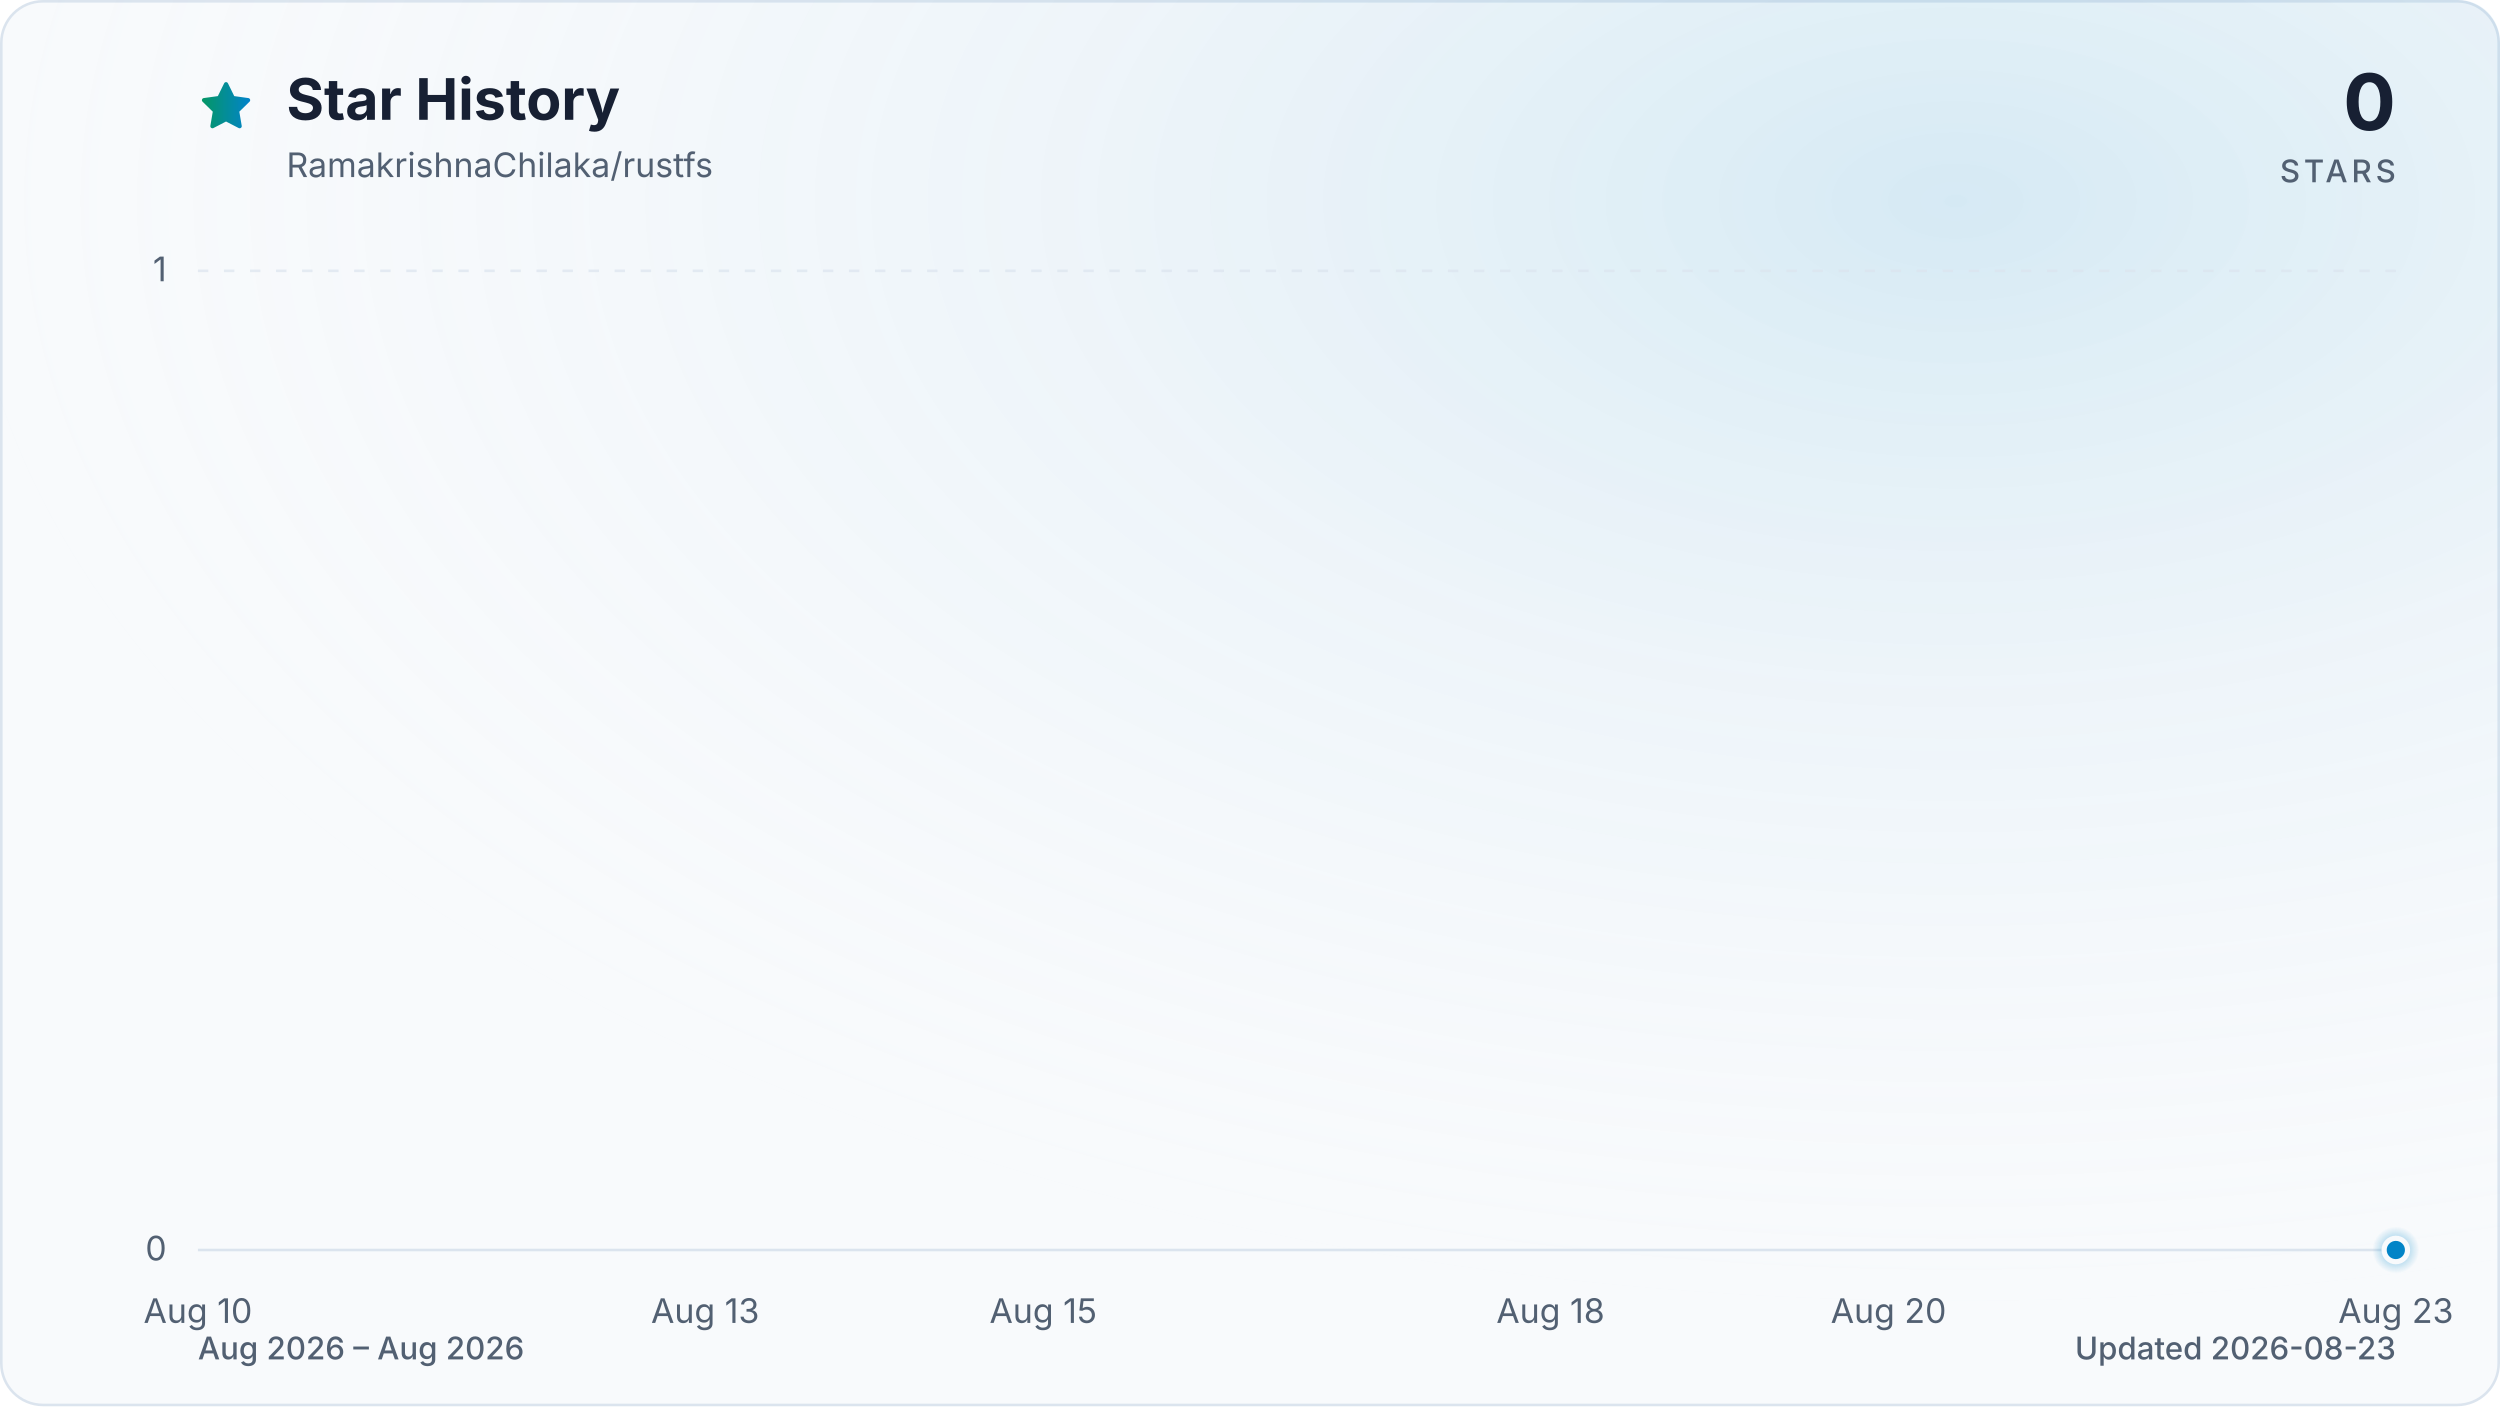
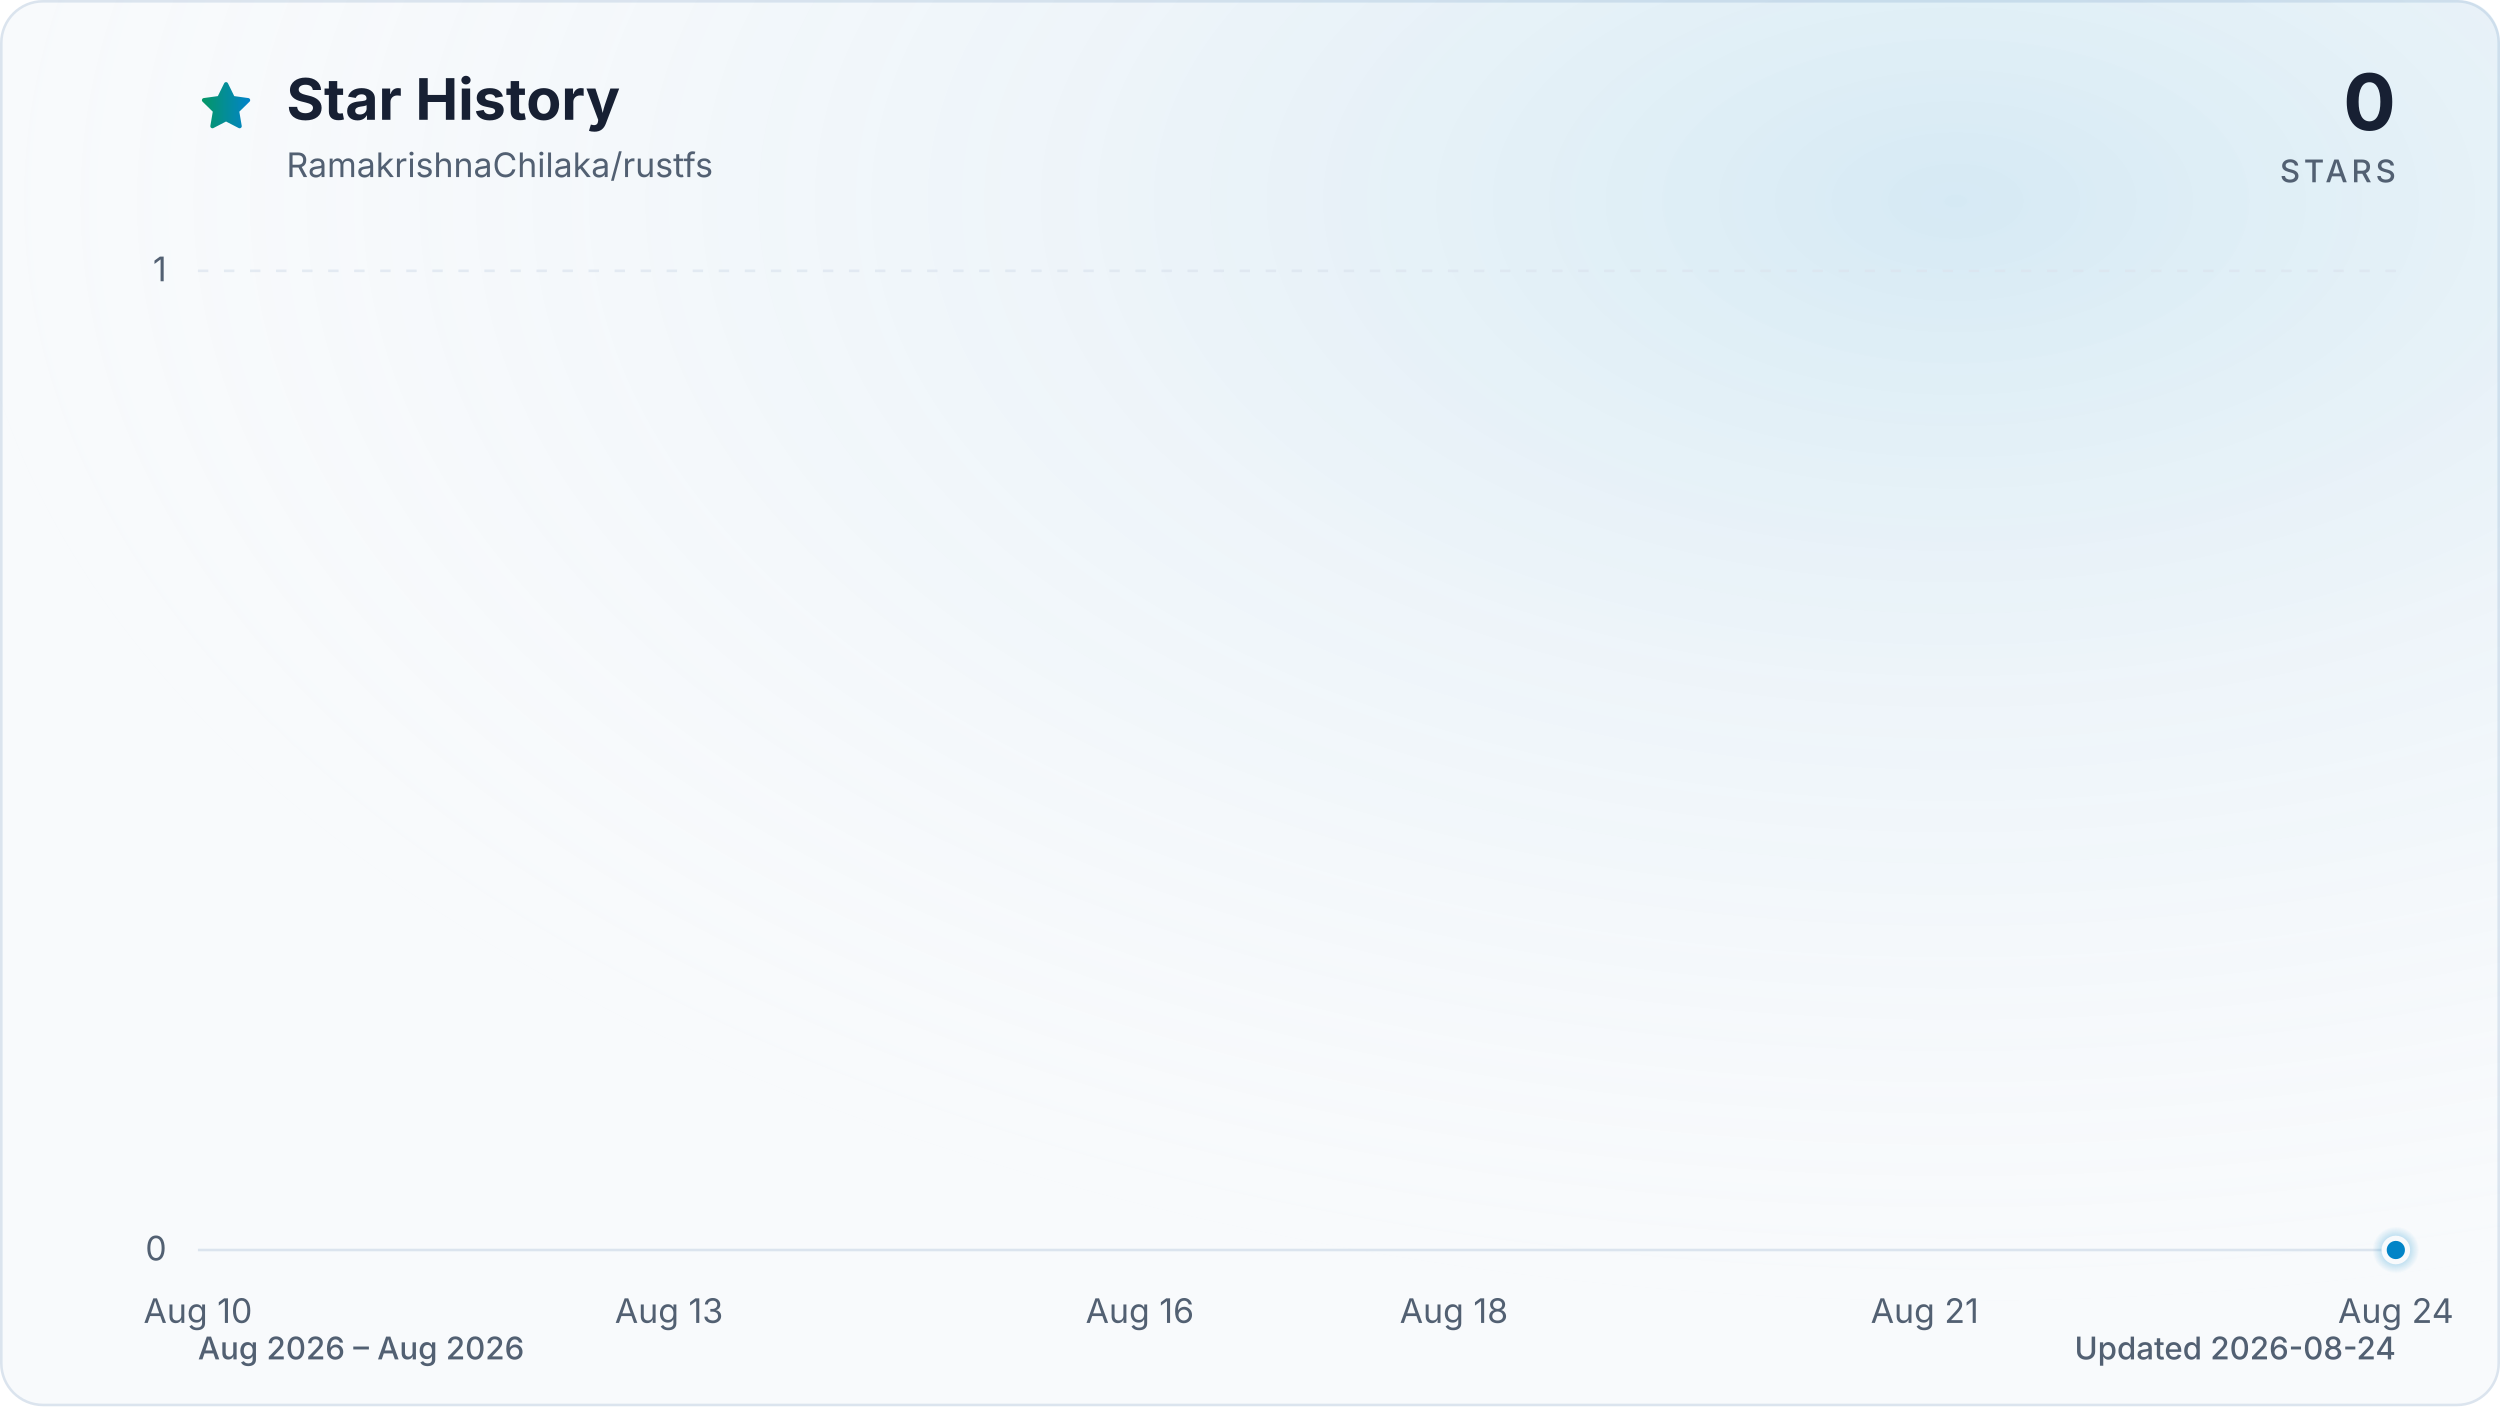
<svg xmlns="http://www.w3.org/2000/svg" viewBox="0 0 960 540" role="img" aria-labelledby="title description" data-style="gradient" data-variant="glow" data-animated="true">
  <defs>
    <linearGradient id="trend" x1="0" y1="0" x2="1" y2="0">
      <stop offset="0%" stop-color="#059669" />
      <stop offset="100%" stop-color="#0284c7" />
    </linearGradient>
    <linearGradient id="area" x1="0" y1="0" x2="0" y2="1">
      <stop offset="0%" stop-color="#059669" stop-opacity="0.30" />
      <stop offset="55%" stop-color="#0284c7" stop-opacity="0.10" />
      <stop offset="100%" stop-color="#0284c7" stop-opacity="0.01" />
    </linearGradient>
    <radialGradient id="marker-halo" cx="50%" cy="50%" r="50%">
      <stop offset="0%" stop-color="#0284c7" stop-opacity="0.55" />
      <stop offset="100%" stop-color="#0284c7" stop-opacity="0" />
    </radialGradient>
    <radialGradient id="surface-glow" cx="78%" cy="14%" r="80%">
      <stop offset="0%" stop-color="#0284c7" stop-opacity="0.14" />
      <stop offset="100%" stop-color="#f8fafc" stop-opacity="0" />
    </radialGradient>
    <filter id="trend-glow" x="-20%" y="-20%" width="140%" height="140%">
      <feGaussianBlur stdDeviation="7" />
    </filter>
  </defs>
  <style>
.trend-enter{transform-box:fill-box;transform-origin:center;animation:trend-enter 520ms cubic-bezier(0.16,1,0.3,1)}
.marker-enter{transform-box:fill-box;transform-origin:center;animation:marker-enter 320ms cubic-bezier(0.16,1,0.3,1) 200ms both}
.marker-pulse{transform-box:fill-box;transform-origin:center;animation:marker-pulse 2.6s ease-out infinite}
@keyframes trend-enter{from{opacity:.35;transform:translateY(10px)}to{opacity:1;transform:translateY(0)}}
@keyframes marker-enter{from{opacity:0;transform:scale(.4)}to{opacity:1;transform:scale(1)}}
@keyframes marker-pulse{0%{opacity:.5;transform:scale(.7)}70%,100%{opacity:0;transform:scale(2.1)}}
@media (prefers-reduced-motion:reduce){.trend-enter,.marker-enter,.marker-pulse{animation:none!important}}
@media (prefers-reduced-motion:reduce){.marker-pulse{opacity:0}}
</style>
  <rect x="0.5" y="0.5" width="959" height="539" fill="#f8fafc" stroke="#dbe4ee" stroke-width="1" rx="16" />
  <rect width="960" height="540" fill="url(#surface-glow)" rx="16" />
  <path d="M12 2.6l2.9 5.9 6.5.9-4.7 4.6 1.1 6.5-5.8-3-5.8 3 1.1-6.5-4.7-4.6 6.5-.9L12 2.6Z" transform="translate(76 30) scale(.9)" fill="url(#trend)" stroke="url(#trend)" stroke-width="1.8" stroke-linejoin="round" aria-hidden="true" />
  <text x="110" y="46" fill="#172033" font-family="ui-sans-serif, system-ui, -apple-system, BlinkMacSystemFont, 'Segoe UI', sans-serif" font-size="22" font-weight="700">Star History</text>
  <text x="110" y="68" fill="#526072" font-family="ui-sans-serif, system-ui, -apple-system, BlinkMacSystemFont, 'Segoe UI', sans-serif" font-size="13">RamakrishnaChilaka/rustfs</text>
  <text x="920" y="50" fill="#172033" font-family="ui-sans-serif, system-ui, -apple-system, BlinkMacSystemFont, 'Segoe UI', sans-serif" font-size="30" font-weight="700" text-anchor="end">0</text>
  <text x="920" y="70" fill="#526072" font-family="ui-sans-serif, system-ui, -apple-system, BlinkMacSystemFont, 'Segoe UI', sans-serif" font-size="12" font-weight="500" letter-spacing="1.5" text-anchor="end">STARS</text>
  <line x1="76" y1="480.0" x2="920" y2="480.0" stroke="#dbe4ee" stroke-width="1" stroke-dasharray="0" opacity="1" />
  <text x="64" y="484.0" fill="#526072" font-family="ui-sans-serif, system-ui, -apple-system, BlinkMacSystemFont, 'Segoe UI', sans-serif" font-size="13" text-anchor="end">0</text>
  <line x1="76" y1="104.0" x2="920" y2="104.0" stroke="#dbe4ee" stroke-width="1" stroke-dasharray="4 6" opacity="0.7" />
  <text x="64" y="108.0" fill="#526072" font-family="ui-sans-serif, system-ui, -apple-system, BlinkMacSystemFont, 'Segoe UI', sans-serif" font-size="13" text-anchor="end">1</text>
  <text x="76.0" y="508" fill="#526072" font-family="ui-sans-serif, system-ui, -apple-system, BlinkMacSystemFont, 'Segoe UI', sans-serif" font-size="13" text-anchor="middle">Aug 10</text>
-   <text x="270.8" y="508" fill="#526072" font-family="ui-sans-serif, system-ui, -apple-system, BlinkMacSystemFont, 'Segoe UI', sans-serif" font-size="13" text-anchor="middle">Aug 13</text>
-   <text x="400.6" y="508" fill="#526072" font-family="ui-sans-serif, system-ui, -apple-system, BlinkMacSystemFont, 'Segoe UI', sans-serif" font-size="13" text-anchor="middle">Aug 15</text>
-   <text x="595.4" y="508" fill="#526072" font-family="ui-sans-serif, system-ui, -apple-system, BlinkMacSystemFont, 'Segoe UI', sans-serif" font-size="13" text-anchor="middle">Aug 18</text>
-   <text x="725.2" y="508" fill="#526072" font-family="ui-sans-serif, system-ui, -apple-system, BlinkMacSystemFont, 'Segoe UI', sans-serif" font-size="13" text-anchor="middle">Aug 20</text>
-   <text x="920.0" y="508" fill="#526072" font-family="ui-sans-serif, system-ui, -apple-system, BlinkMacSystemFont, 'Segoe UI', sans-serif" font-size="13" text-anchor="middle">Aug 23</text>
+   <text x="256.9" y="508" fill="#526072" font-family="ui-sans-serif, system-ui, -apple-system, BlinkMacSystemFont, 'Segoe UI', sans-serif" font-size="13" text-anchor="middle">Aug 13</text>
+   <text x="437.7" y="508" fill="#526072" font-family="ui-sans-serif, system-ui, -apple-system, BlinkMacSystemFont, 'Segoe UI', sans-serif" font-size="13" text-anchor="middle">Aug 16</text>
+   <text x="558.3" y="508" fill="#526072" font-family="ui-sans-serif, system-ui, -apple-system, BlinkMacSystemFont, 'Segoe UI', sans-serif" font-size="13" text-anchor="middle">Aug 18</text>
+   <text x="739.1" y="508" fill="#526072" font-family="ui-sans-serif, system-ui, -apple-system, BlinkMacSystemFont, 'Segoe UI', sans-serif" font-size="13" text-anchor="middle">Aug 21</text>
+   <text x="920.0" y="508" fill="#526072" font-family="ui-sans-serif, system-ui, -apple-system, BlinkMacSystemFont, 'Segoe UI', sans-serif" font-size="13" text-anchor="middle">Aug 24</text>
  <g class="trend-enter">
-     <path d="M 76.0 480.0 C 97.6 480.0, 119.3 480.0, 140.9 480.0 C 162.6 480.0, 184.2 480.0, 205.8 480.0 C 227.5 480.0, 249.1 480.0, 270.8 480.0 C 292.4 480.0, 314.1 480.0, 335.7 480.0 C 357.3 480.0, 379.0 480.0, 400.6 480.0 C 422.3 480.0, 443.9 480.0, 465.5 480.0 C 487.2 480.0, 508.8 480.0, 530.5 480.0 C 552.1 480.0, 573.7 480.0, 595.4 480.0 C 617.0 480.0, 638.7 480.0, 660.3 480.0 C 681.9 480.0, 703.6 480.0, 725.2 480.0 C 746.9 480.0, 768.5 480.0, 790.2 480.0 C 811.8 480.0, 833.4 480.0, 855.1 480.0 C 876.7 480.0, 898.4 480.0, 920.0 480.0 L 920.0 480.0 L 76.0 480.0 Z" fill="url(#area)" />
-     <path d="M 76.0 480.0 C 97.6 480.0, 119.3 480.0, 140.9 480.0 C 162.6 480.0, 184.2 480.0, 205.8 480.0 C 227.5 480.0, 249.1 480.0, 270.8 480.0 C 292.4 480.0, 314.1 480.0, 335.7 480.0 C 357.3 480.0, 379.0 480.0, 400.6 480.0 C 422.3 480.0, 443.9 480.0, 465.5 480.0 C 487.2 480.0, 508.8 480.0, 530.5 480.0 C 552.1 480.0, 573.7 480.0, 595.4 480.0 C 617.0 480.0, 638.7 480.0, 660.3 480.0 C 681.9 480.0, 703.6 480.0, 725.2 480.0 C 746.9 480.0, 768.5 480.0, 790.2 480.0 C 811.8 480.0, 833.4 480.0, 855.1 480.0 C 876.7 480.0, 898.4 480.0, 920.0 480.0" fill="none" stroke="url(#trend)" stroke-width="12" stroke-linecap="round" stroke-linejoin="round" opacity="0.16" filter="url(#trend-glow)" />
-     <path d="M 76.0 480.0 C 97.6 480.0, 119.3 480.0, 140.9 480.0 C 162.6 480.0, 184.2 480.0, 205.8 480.0 C 227.5 480.0, 249.1 480.0, 270.8 480.0 C 292.4 480.0, 314.1 480.0, 335.7 480.0 C 357.3 480.0, 379.0 480.0, 400.6 480.0 C 422.3 480.0, 443.9 480.0, 465.5 480.0 C 487.2 480.0, 508.8 480.0, 530.5 480.0 C 552.1 480.0, 573.7 480.0, 595.4 480.0 C 617.0 480.0, 638.7 480.0, 660.3 480.0 C 681.9 480.0, 703.6 480.0, 725.2 480.0 C 746.9 480.0, 768.5 480.0, 790.2 480.0 C 811.8 480.0, 833.4 480.0, 855.1 480.0 C 876.7 480.0, 898.4 480.0, 920.0 480.0" fill="none" stroke="url(#trend)" stroke-width="3" stroke-linecap="round" stroke-linejoin="round" />
+     <path d="M 76.0 480.0 C 96.1 480.0, 116.2 480.0, 136.3 480.0 C 156.4 480.0, 176.5 480.0, 196.6 480.0 C 216.7 480.0, 236.8 480.0, 256.9 480.0 C 277.0 480.0, 297.0 480.0, 317.1 480.0 C 337.2 480.0, 357.3 480.0, 377.4 480.0 C 397.5 480.0, 417.6 480.0, 437.7 480.0 C 457.8 480.0, 477.9 480.0, 498.0 480.0 C 518.1 480.0, 538.2 480.0, 558.3 480.0 C 578.4 480.0, 598.5 480.0, 618.6 480.0 C 638.7 480.0, 658.8 480.0, 678.9 480.0 C 699.0 480.0, 719.0 480.0, 739.1 480.0 C 759.2 480.0, 779.3 480.0, 799.4 480.0 C 819.5 480.0, 839.6 480.0, 859.7 480.0 C 879.8 480.0, 899.9 480.0, 920.0 480.0 L 920.0 480.0 L 76.0 480.0 Z" fill="url(#area)" />
+     <path d="M 76.0 480.0 C 96.1 480.0, 116.2 480.0, 136.3 480.0 C 156.4 480.0, 176.5 480.0, 196.6 480.0 C 216.7 480.0, 236.8 480.0, 256.9 480.0 C 277.0 480.0, 297.0 480.0, 317.1 480.0 C 337.2 480.0, 357.3 480.0, 377.4 480.0 C 397.5 480.0, 417.6 480.0, 437.7 480.0 C 457.8 480.0, 477.9 480.0, 498.0 480.0 C 518.1 480.0, 538.2 480.0, 558.3 480.0 C 578.4 480.0, 598.5 480.0, 618.6 480.0 C 638.7 480.0, 658.8 480.0, 678.9 480.0 C 699.0 480.0, 719.0 480.0, 739.1 480.0 C 759.2 480.0, 779.3 480.0, 799.4 480.0 C 819.5 480.0, 839.6 480.0, 859.7 480.0 C 879.8 480.0, 899.9 480.0, 920.0 480.0" fill="none" stroke="url(#trend)" stroke-width="12" stroke-linecap="round" stroke-linejoin="round" opacity="0.16" filter="url(#trend-glow)" />
+     <path d="M 76.0 480.0 C 96.1 480.0, 116.2 480.0, 136.3 480.0 C 156.4 480.0, 176.5 480.0, 196.6 480.0 C 216.7 480.0, 236.8 480.0, 256.9 480.0 C 277.0 480.0, 297.0 480.0, 317.1 480.0 C 337.2 480.0, 357.3 480.0, 377.4 480.0 C 397.5 480.0, 417.6 480.0, 437.7 480.0 C 457.8 480.0, 477.9 480.0, 498.0 480.0 C 518.1 480.0, 538.2 480.0, 558.3 480.0 C 578.4 480.0, 598.5 480.0, 618.6 480.0 C 638.7 480.0, 658.8 480.0, 678.9 480.0 C 699.0 480.0, 719.0 480.0, 739.1 480.0 C 759.2 480.0, 779.3 480.0, 799.4 480.0 C 819.5 480.0, 839.6 480.0, 859.7 480.0 C 879.8 480.0, 899.9 480.0, 920.0 480.0" fill="none" stroke="url(#trend)" stroke-width="3" stroke-linecap="round" stroke-linejoin="round" />
  </g>
  <g class="marker-enter">
    <circle class="marker-pulse" cx="920.0" cy="480.0" r="9" fill="url(#marker-halo)" />
    <circle cx="920.0" cy="480.0" r="4.5" fill="#0284c7" stroke="#f8fafc" stroke-width="2" />
  </g>
  <text x="76" y="522" fill="#526072" font-family="ui-sans-serif, system-ui, -apple-system, BlinkMacSystemFont, 'Segoe UI', sans-serif" font-size="12" font-weight="500">Aug 2026 – Aug 2026</text>
-   <text x="920" y="522" fill="#526072" font-family="ui-sans-serif, system-ui, -apple-system, BlinkMacSystemFont, 'Segoe UI', sans-serif" font-size="12" font-weight="500" text-anchor="end">Updated 2026-08-23</text>
+   <text x="920" y="522" fill="#526072" font-family="ui-sans-serif, system-ui, -apple-system, BlinkMacSystemFont, 'Segoe UI', sans-serif" font-size="12" font-weight="500" text-anchor="end">Updated 2026-08-24</text>
</svg>
